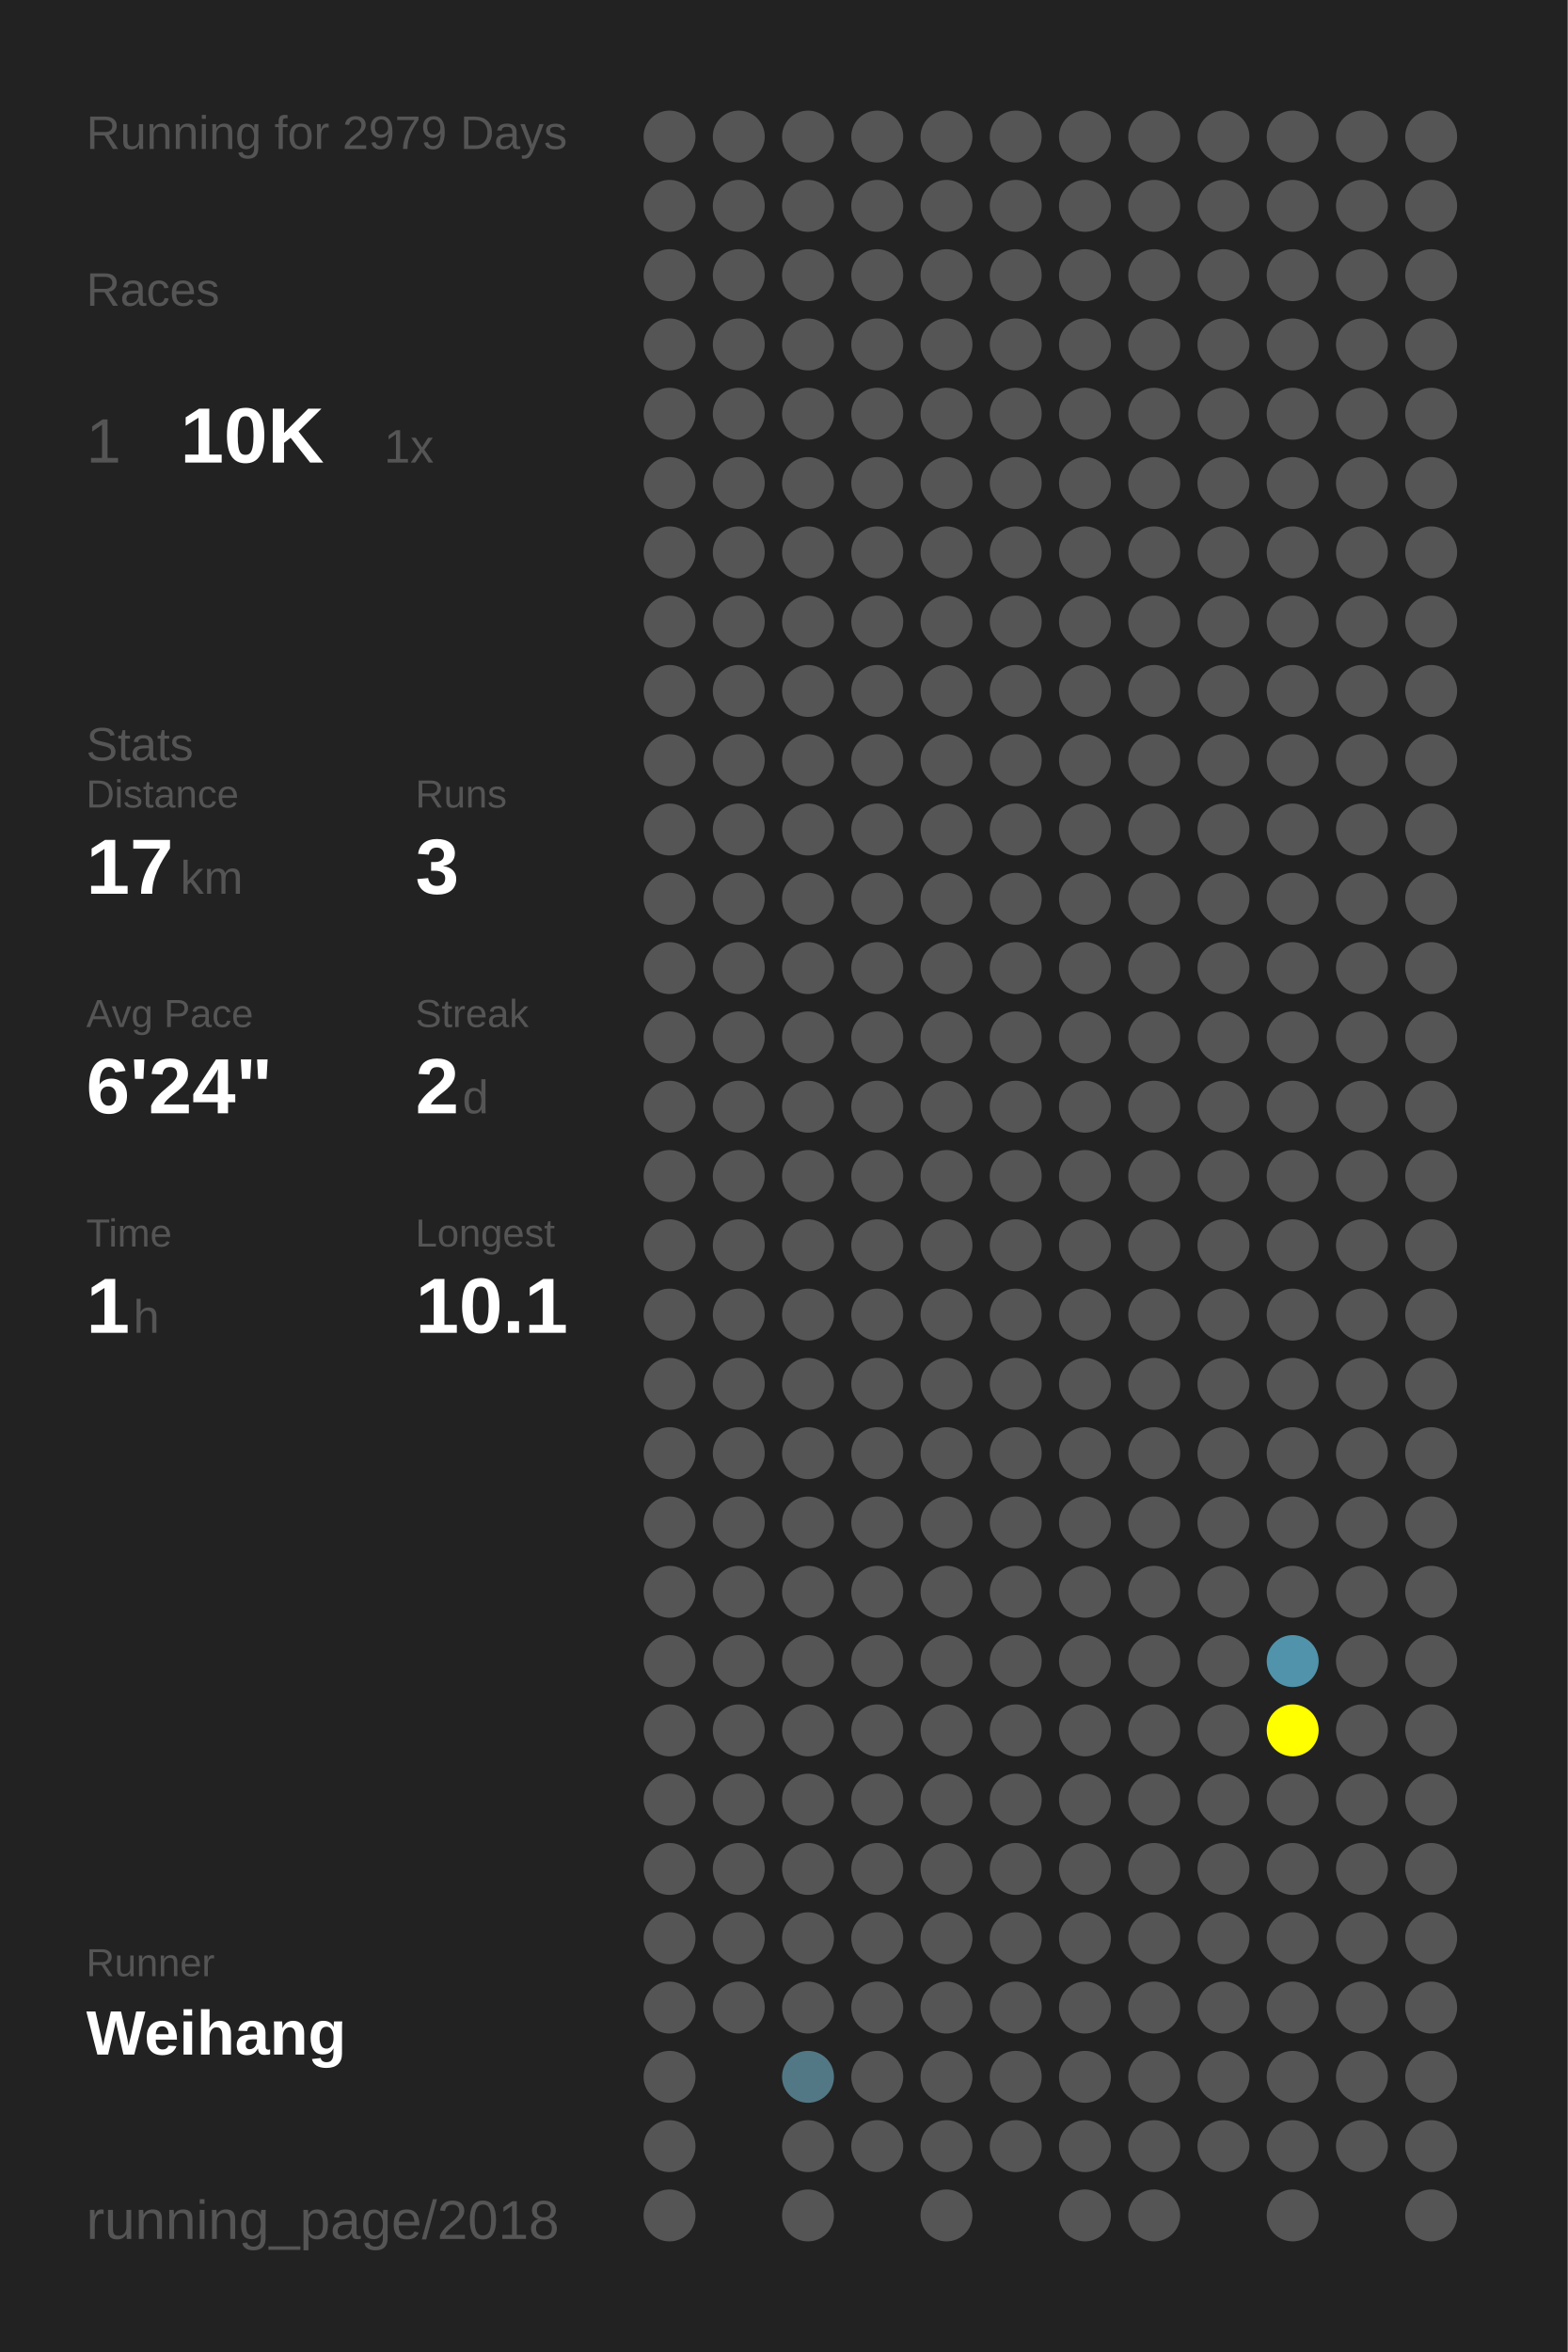
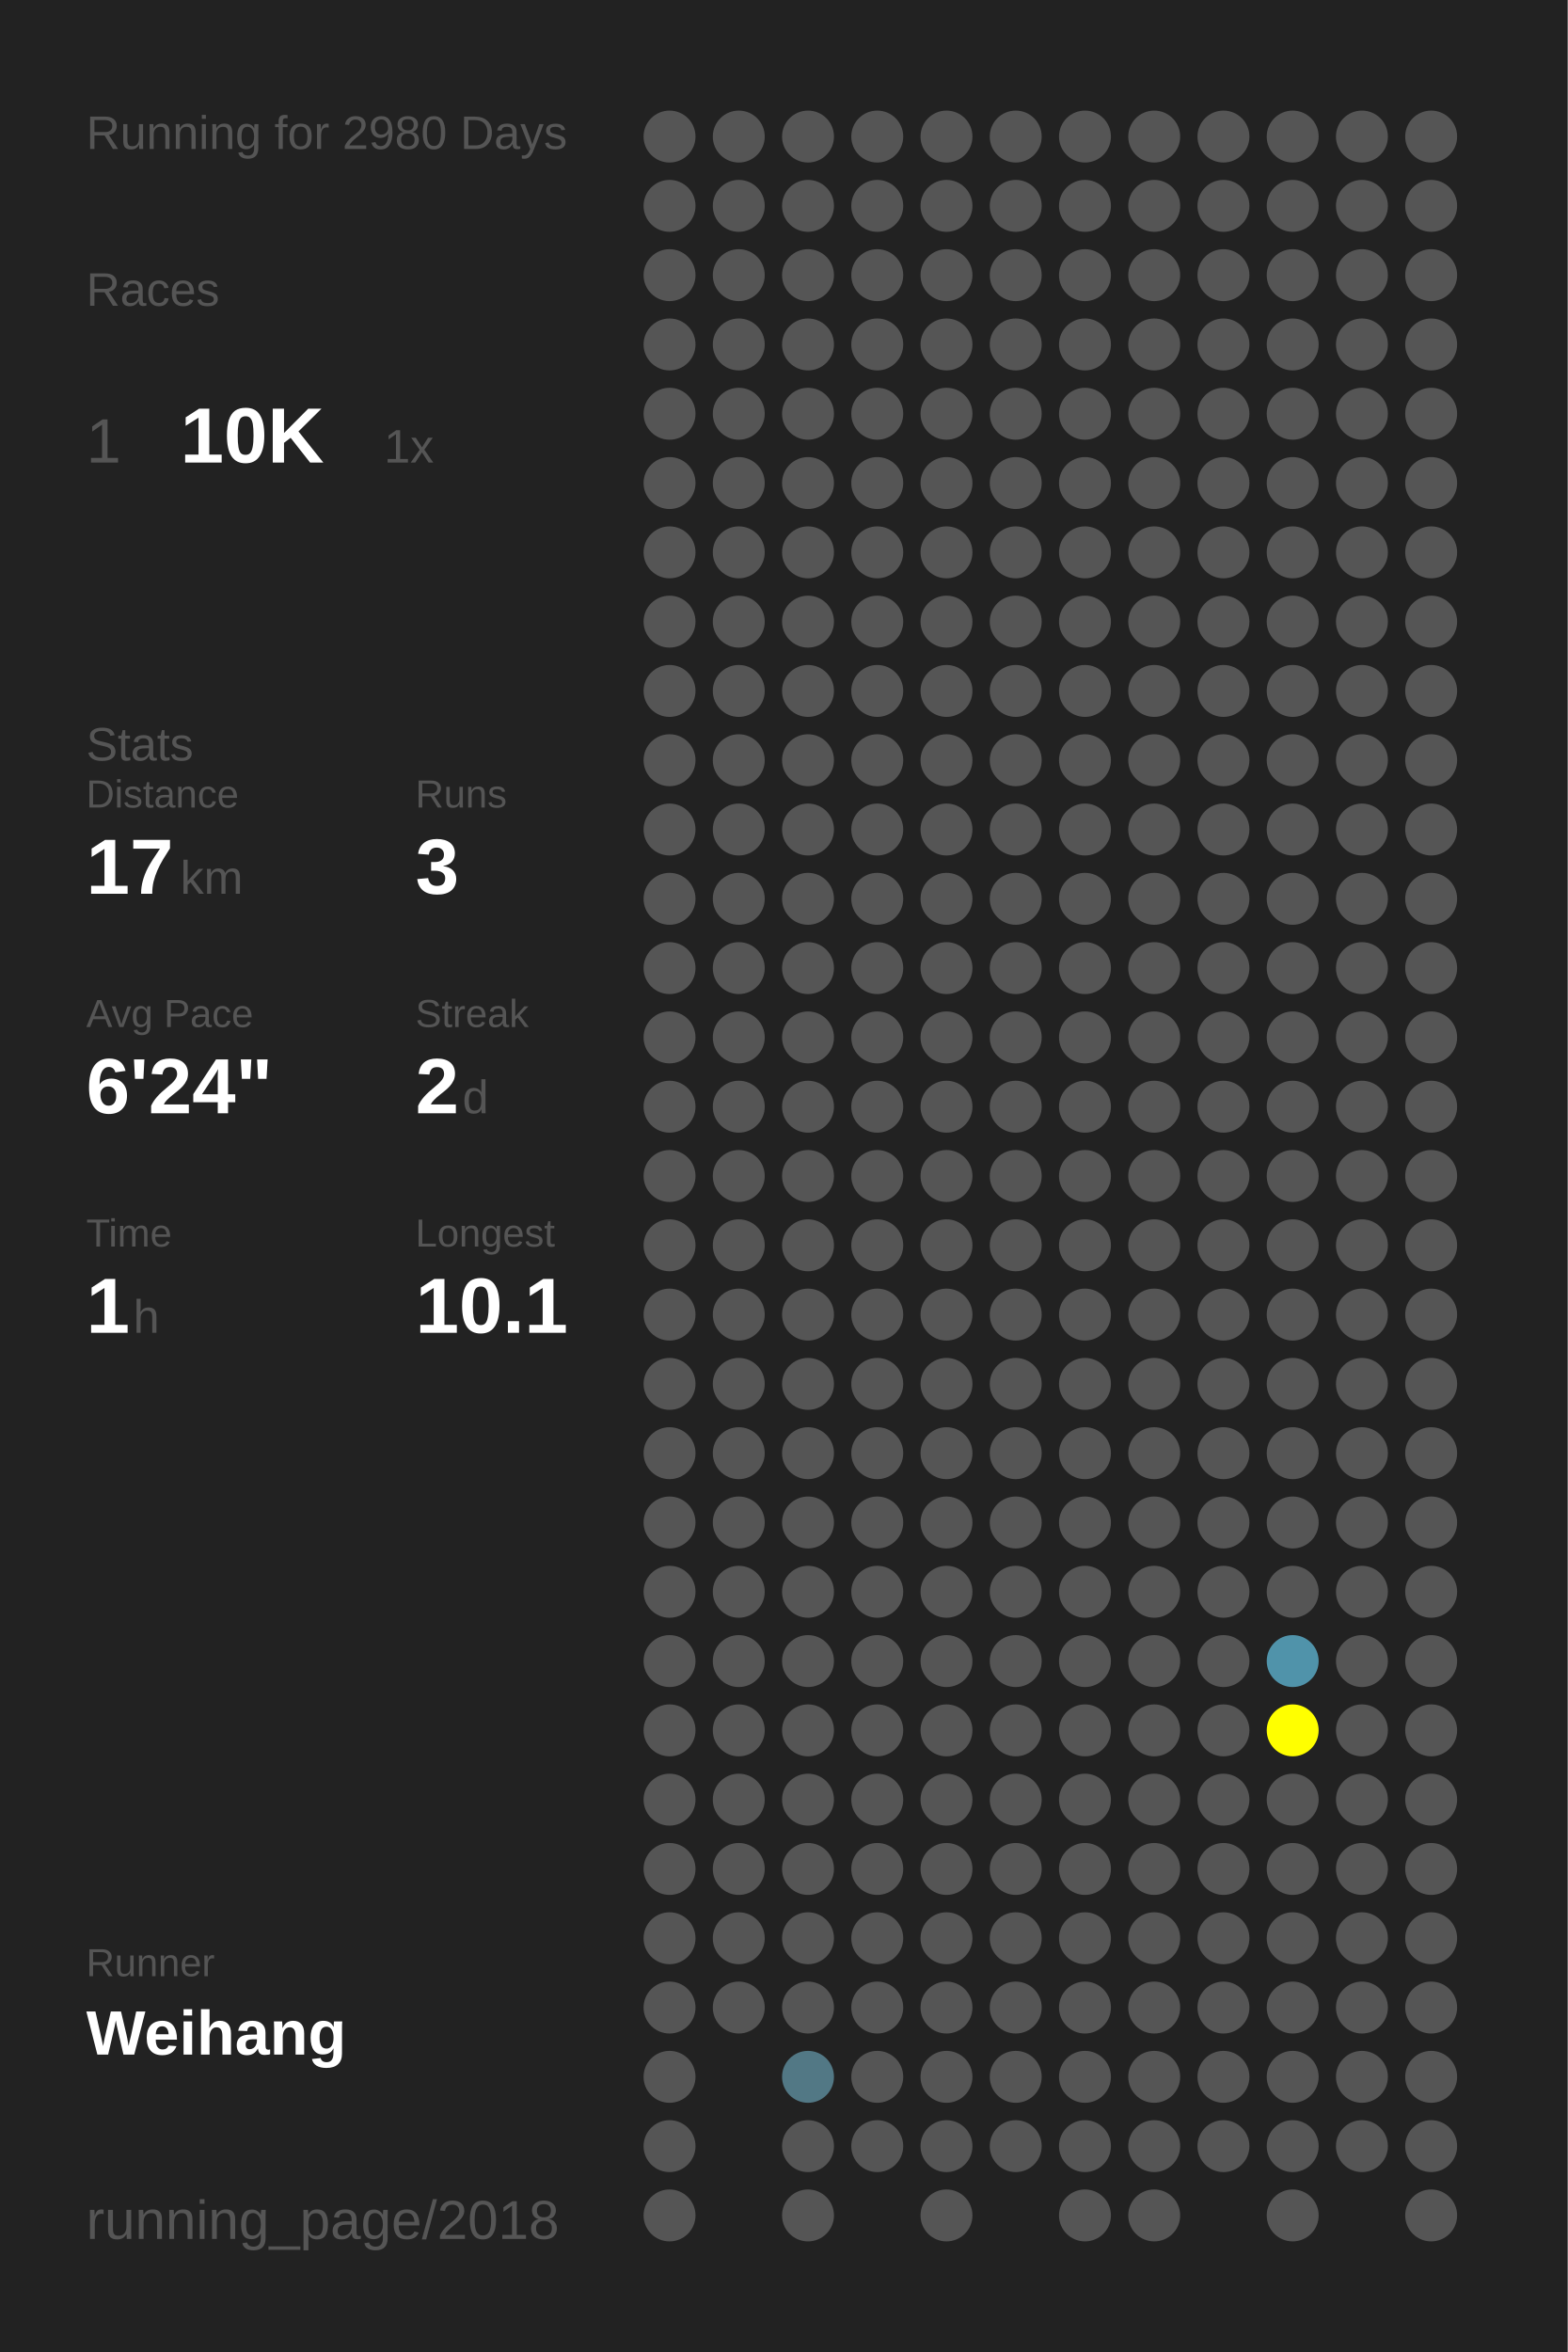
<svg xmlns="http://www.w3.org/2000/svg" baseProfile="full" height="300mm" version="1.1" viewBox="0,0,200,300" width="200mm">
  <defs />
  <rect fill="#222222" height="300" width="200" x="0" y="0" />
-   <text fill="#555555" style="font-size:6px; font-family:Arial;" x="11" y="19">Running for 2979 Days</text>
+   <text fill="#555555" style="font-size:6px; font-family:Arial;" x="11" y="19">Running for 2980 Days</text>
  <text fill="#555555" style="font-size:6px; font-family:Arial;" x="11" y="39">Races</text>
  <text fill="#555555" style="font-size:8px; font-family:Arial;" x="11" y="59">1</text>
  <text fill="#FFFFFF" style="font-size:10px; font-family:Arial; font-weight:bold;" x="23" y="59">10K</text>
  <text fill="#555555" style="font-size:6px; font-family:Arial;" x="49" y="59">1x</text>
  <text fill="#555555" style="font-size:6px; font-family:Arial;" x="11" y="97">Stats</text>
  <text fill="#555555" style="font-size:5px; font-family:Arial;" x="11" y="103">Distance</text>
  <text fill="#FFFFFF" style="font-size:10px; font-family:Arial; font-weight:bold;" x="11" y="114">17</text>
  <text fill="#555555" style="font-size:6px; font-family:Arial;" x="23" y="114">km</text>
  <text fill="#555555" style="font-size:5px; font-family:Arial;" x="53" y="103">Runs</text>
  <text fill="#FFFFFF" style="font-size:10px; font-family:Arial; font-weight:bold;" x="53" y="114">3</text>
  <text fill="#555555" style="font-size:5px; font-family:Arial;" x="11" y="131">Avg Pace</text>
  <text fill="#FFFFFF" style="font-size:10px; font-family:Arial; font-weight:bold;" x="11" y="142">6'24"</text>
  <text fill="#555555" style="font-size:5px; font-family:Arial;" x="53" y="131">Streak</text>
  <text fill="#FFFFFF" style="font-size:10px; font-family:Arial; font-weight:bold;" x="53" y="142">2</text>
  <text fill="#555555" style="font-size:6px; font-family:Arial;" x="59" y="142">d</text>
  <text fill="#555555" style="font-size:5px; font-family:Arial;" x="11" y="159">Time</text>
  <text fill="#FFFFFF" style="font-size:10px; font-family:Arial; font-weight:bold;" x="11" y="170">1</text>
  <text fill="#555555" style="font-size:6px; font-family:Arial;" x="17" y="170">h</text>
  <text fill="#555555" style="font-size:5px; font-family:Arial;" x="53" y="159">Longest</text>
  <text fill="#FFFFFF" style="font-size:10px; font-family:Arial; font-weight:bold;" x="53" y="170">10.1</text>
  <text fill="#555555" style="font-size:5px; font-family:Arial;" x="11" y="252.065">Runner</text>
  <text fill="#FFFFFF" style="font-size:8px; font-family:Arial; font-weight:bold;" x="11" y="262.065">Weihang</text>
  <text fill="#555555" style="font-size:7px; font-family:Arial;" x="11" y="285.581">running_page/2018</text>
  <circle cx="85.417" cy="17.419" fill="#555555" r="3.312" />
  <circle cx="85.417" cy="26.258" fill="#555555" r="3.312" />
  <circle cx="85.417" cy="35.097" fill="#555555" r="3.312" />
  <circle cx="85.417" cy="43.935" fill="#555555" r="3.312" />
  <circle cx="85.417" cy="52.774" fill="#555555" r="3.312" />
  <circle cx="85.417" cy="61.613" fill="#555555" r="3.312" />
  <circle cx="85.417" cy="70.452" fill="#555555" r="3.312" />
  <circle cx="85.417" cy="79.29" fill="#555555" r="3.312" />
  <circle cx="85.417" cy="88.129" fill="#555555" r="3.312" />
  <circle cx="85.417" cy="96.968" fill="#555555" r="3.312" />
  <circle cx="85.417" cy="105.806" fill="#555555" r="3.312" />
  <circle cx="85.417" cy="114.645" fill="#555555" r="3.312" />
  <circle cx="85.417" cy="123.484" fill="#555555" r="3.312" />
  <circle cx="85.417" cy="132.323" fill="#555555" r="3.312" />
  <circle cx="85.417" cy="141.161" fill="#555555" r="3.312" />
  <circle cx="85.417" cy="150" fill="#555555" r="3.312" />
  <circle cx="85.417" cy="158.839" fill="#555555" r="3.312" />
  <circle cx="85.417" cy="167.677" fill="#555555" r="3.312" />
  <circle cx="85.417" cy="176.516" fill="#555555" r="3.312" />
  <circle cx="85.417" cy="185.355" fill="#555555" r="3.312" />
  <circle cx="85.417" cy="194.194" fill="#555555" r="3.312" />
  <circle cx="85.417" cy="203.032" fill="#555555" r="3.312" />
  <circle cx="85.417" cy="211.871" fill="#555555" r="3.312" />
  <circle cx="85.417" cy="220.71" fill="#555555" r="3.312" />
  <circle cx="85.417" cy="229.548" fill="#555555" r="3.312" />
  <circle cx="85.417" cy="238.387" fill="#555555" r="3.312" />
  <circle cx="85.417" cy="247.226" fill="#555555" r="3.312" />
  <circle cx="85.417" cy="256.065" fill="#555555" r="3.312" />
  <circle cx="85.417" cy="264.903" fill="#555555" r="3.312" />
  <circle cx="85.417" cy="273.742" fill="#555555" r="3.312" />
  <circle cx="85.417" cy="282.581" fill="#555555" r="3.312" />
  <circle cx="94.25" cy="17.419" fill="#555555" r="3.312" />
  <circle cx="94.25" cy="26.258" fill="#555555" r="3.312" />
  <circle cx="94.25" cy="35.097" fill="#555555" r="3.312" />
  <circle cx="94.25" cy="43.935" fill="#555555" r="3.312" />
  <circle cx="94.25" cy="52.774" fill="#555555" r="3.312" />
  <circle cx="94.25" cy="61.613" fill="#555555" r="3.312" />
  <circle cx="94.25" cy="70.452" fill="#555555" r="3.312" />
  <circle cx="94.25" cy="79.29" fill="#555555" r="3.312" />
  <circle cx="94.25" cy="88.129" fill="#555555" r="3.312" />
  <circle cx="94.25" cy="96.968" fill="#555555" r="3.312" />
  <circle cx="94.25" cy="105.806" fill="#555555" r="3.312" />
  <circle cx="94.25" cy="114.645" fill="#555555" r="3.312" />
  <circle cx="94.25" cy="123.484" fill="#555555" r="3.312" />
  <circle cx="94.25" cy="132.323" fill="#555555" r="3.312" />
  <circle cx="94.25" cy="141.161" fill="#555555" r="3.312" />
  <circle cx="94.25" cy="150" fill="#555555" r="3.312" />
  <circle cx="94.25" cy="158.839" fill="#555555" r="3.312" />
  <circle cx="94.25" cy="167.677" fill="#555555" r="3.312" />
  <circle cx="94.25" cy="176.516" fill="#555555" r="3.312" />
  <circle cx="94.25" cy="185.355" fill="#555555" r="3.312" />
  <circle cx="94.25" cy="194.194" fill="#555555" r="3.312" />
  <circle cx="94.25" cy="203.032" fill="#555555" r="3.312" />
  <circle cx="94.25" cy="211.871" fill="#555555" r="3.312" />
  <circle cx="94.25" cy="220.71" fill="#555555" r="3.312" />
  <circle cx="94.25" cy="229.548" fill="#555555" r="3.312" />
  <circle cx="94.25" cy="238.387" fill="#555555" r="3.312" />
  <circle cx="94.25" cy="247.226" fill="#555555" r="3.312" />
  <circle cx="94.25" cy="256.065" fill="#555555" r="3.312" />
  <circle cx="103.083" cy="17.419" fill="#555555" r="3.312" />
  <circle cx="103.083" cy="26.258" fill="#555555" r="3.312" />
  <circle cx="103.083" cy="35.097" fill="#555555" r="3.312" />
  <circle cx="103.083" cy="43.935" fill="#555555" r="3.312" />
  <circle cx="103.083" cy="52.774" fill="#555555" r="3.312" />
  <circle cx="103.083" cy="61.613" fill="#555555" r="3.312" />
  <circle cx="103.083" cy="70.452" fill="#555555" r="3.312" />
  <circle cx="103.083" cy="79.29" fill="#555555" r="3.312" />
  <circle cx="103.083" cy="88.129" fill="#555555" r="3.312" />
  <circle cx="103.083" cy="96.968" fill="#555555" r="3.312" />
  <circle cx="103.083" cy="105.806" fill="#555555" r="3.312" />
  <circle cx="103.083" cy="114.645" fill="#555555" r="3.312" />
  <circle cx="103.083" cy="123.484" fill="#555555" r="3.312" />
  <circle cx="103.083" cy="132.323" fill="#555555" r="3.312" />
  <circle cx="103.083" cy="141.161" fill="#555555" r="3.312" />
  <circle cx="103.083" cy="150" fill="#555555" r="3.312" />
  <circle cx="103.083" cy="158.839" fill="#555555" r="3.312" />
  <circle cx="103.083" cy="167.677" fill="#555555" r="3.312" />
  <circle cx="103.083" cy="176.516" fill="#555555" r="3.312" />
  <circle cx="103.083" cy="185.355" fill="#555555" r="3.312" />
  <circle cx="103.083" cy="194.194" fill="#555555" r="3.312" />
  <circle cx="103.083" cy="203.032" fill="#555555" r="3.312" />
  <circle cx="103.083" cy="211.871" fill="#555555" r="3.312" />
  <circle cx="103.083" cy="220.71" fill="#555555" r="3.312" />
  <circle cx="103.083" cy="229.548" fill="#555555" r="3.312" />
  <circle cx="103.083" cy="238.387" fill="#555555" r="3.312" />
  <circle cx="103.083" cy="247.226" fill="#555555" r="3.312" />
  <circle cx="103.083" cy="256.065" fill="#555555" r="3.312" />
  <circle cx="103.083" cy="264.903" fill="#527885" r="3.312" />
  <circle cx="103.083" cy="273.742" fill="#555555" r="3.312" />
  <circle cx="103.083" cy="282.581" fill="#555555" r="3.312" />
  <circle cx="111.917" cy="17.419" fill="#555555" r="3.312" />
  <circle cx="111.917" cy="26.258" fill="#555555" r="3.312" />
  <circle cx="111.917" cy="35.097" fill="#555555" r="3.312" />
  <circle cx="111.917" cy="43.935" fill="#555555" r="3.312" />
  <circle cx="111.917" cy="52.774" fill="#555555" r="3.312" />
  <circle cx="111.917" cy="61.613" fill="#555555" r="3.312" />
  <circle cx="111.917" cy="70.452" fill="#555555" r="3.312" />
  <circle cx="111.917" cy="79.29" fill="#555555" r="3.312" />
  <circle cx="111.917" cy="88.129" fill="#555555" r="3.312" />
  <circle cx="111.917" cy="96.968" fill="#555555" r="3.312" />
  <circle cx="111.917" cy="105.806" fill="#555555" r="3.312" />
  <circle cx="111.917" cy="114.645" fill="#555555" r="3.312" />
  <circle cx="111.917" cy="123.484" fill="#555555" r="3.312" />
  <circle cx="111.917" cy="132.323" fill="#555555" r="3.312" />
  <circle cx="111.917" cy="141.161" fill="#555555" r="3.312" />
  <circle cx="111.917" cy="150" fill="#555555" r="3.312" />
  <circle cx="111.917" cy="158.839" fill="#555555" r="3.312" />
  <circle cx="111.917" cy="167.677" fill="#555555" r="3.312" />
  <circle cx="111.917" cy="176.516" fill="#555555" r="3.312" />
  <circle cx="111.917" cy="185.355" fill="#555555" r="3.312" />
  <circle cx="111.917" cy="194.194" fill="#555555" r="3.312" />
  <circle cx="111.917" cy="203.032" fill="#555555" r="3.312" />
  <circle cx="111.917" cy="211.871" fill="#555555" r="3.312" />
  <circle cx="111.917" cy="220.71" fill="#555555" r="3.312" />
  <circle cx="111.917" cy="229.548" fill="#555555" r="3.312" />
  <circle cx="111.917" cy="238.387" fill="#555555" r="3.312" />
  <circle cx="111.917" cy="247.226" fill="#555555" r="3.312" />
  <circle cx="111.917" cy="256.065" fill="#555555" r="3.312" />
  <circle cx="111.917" cy="264.903" fill="#555555" r="3.312" />
  <circle cx="111.917" cy="273.742" fill="#555555" r="3.312" />
  <circle cx="120.75" cy="17.419" fill="#555555" r="3.312" />
  <circle cx="120.75" cy="26.258" fill="#555555" r="3.312" />
  <circle cx="120.75" cy="35.097" fill="#555555" r="3.312" />
  <circle cx="120.75" cy="43.935" fill="#555555" r="3.312" />
  <circle cx="120.75" cy="52.774" fill="#555555" r="3.312" />
  <circle cx="120.75" cy="61.613" fill="#555555" r="3.312" />
  <circle cx="120.75" cy="70.452" fill="#555555" r="3.312" />
  <circle cx="120.75" cy="79.29" fill="#555555" r="3.312" />
  <circle cx="120.75" cy="88.129" fill="#555555" r="3.312" />
  <circle cx="120.75" cy="96.968" fill="#555555" r="3.312" />
  <circle cx="120.75" cy="105.806" fill="#555555" r="3.312" />
  <circle cx="120.75" cy="114.645" fill="#555555" r="3.312" />
  <circle cx="120.75" cy="123.484" fill="#555555" r="3.312" />
  <circle cx="120.75" cy="132.323" fill="#555555" r="3.312" />
  <circle cx="120.75" cy="141.161" fill="#555555" r="3.312" />
  <circle cx="120.75" cy="150" fill="#555555" r="3.312" />
  <circle cx="120.75" cy="158.839" fill="#555555" r="3.312" />
  <circle cx="120.75" cy="167.677" fill="#555555" r="3.312" />
  <circle cx="120.75" cy="176.516" fill="#555555" r="3.312" />
  <circle cx="120.75" cy="185.355" fill="#555555" r="3.312" />
  <circle cx="120.75" cy="194.194" fill="#555555" r="3.312" />
  <circle cx="120.75" cy="203.032" fill="#555555" r="3.312" />
  <circle cx="120.75" cy="211.871" fill="#555555" r="3.312" />
  <circle cx="120.75" cy="220.71" fill="#555555" r="3.312" />
  <circle cx="120.75" cy="229.548" fill="#555555" r="3.312" />
  <circle cx="120.75" cy="238.387" fill="#555555" r="3.312" />
  <circle cx="120.75" cy="247.226" fill="#555555" r="3.312" />
  <circle cx="120.75" cy="256.065" fill="#555555" r="3.312" />
  <circle cx="120.75" cy="264.903" fill="#555555" r="3.312" />
  <circle cx="120.75" cy="273.742" fill="#555555" r="3.312" />
  <circle cx="120.75" cy="282.581" fill="#555555" r="3.312" />
  <circle cx="129.583" cy="17.419" fill="#555555" r="3.312" />
  <circle cx="129.583" cy="26.258" fill="#555555" r="3.312" />
  <circle cx="129.583" cy="35.097" fill="#555555" r="3.312" />
  <circle cx="129.583" cy="43.935" fill="#555555" r="3.312" />
  <circle cx="129.583" cy="52.774" fill="#555555" r="3.312" />
  <circle cx="129.583" cy="61.613" fill="#555555" r="3.312" />
  <circle cx="129.583" cy="70.452" fill="#555555" r="3.312" />
  <circle cx="129.583" cy="79.29" fill="#555555" r="3.312" />
  <circle cx="129.583" cy="88.129" fill="#555555" r="3.312" />
  <circle cx="129.583" cy="96.968" fill="#555555" r="3.312" />
  <circle cx="129.583" cy="105.806" fill="#555555" r="3.312" />
  <circle cx="129.583" cy="114.645" fill="#555555" r="3.312" />
  <circle cx="129.583" cy="123.484" fill="#555555" r="3.312" />
  <circle cx="129.583" cy="132.323" fill="#555555" r="3.312" />
  <circle cx="129.583" cy="141.161" fill="#555555" r="3.312" />
  <circle cx="129.583" cy="150" fill="#555555" r="3.312" />
  <circle cx="129.583" cy="158.839" fill="#555555" r="3.312" />
  <circle cx="129.583" cy="167.677" fill="#555555" r="3.312" />
  <circle cx="129.583" cy="176.516" fill="#555555" r="3.312" />
  <circle cx="129.583" cy="185.355" fill="#555555" r="3.312" />
  <circle cx="129.583" cy="194.194" fill="#555555" r="3.312" />
  <circle cx="129.583" cy="203.032" fill="#555555" r="3.312" />
  <circle cx="129.583" cy="211.871" fill="#555555" r="3.312" />
  <circle cx="129.583" cy="220.71" fill="#555555" r="3.312" />
  <circle cx="129.583" cy="229.548" fill="#555555" r="3.312" />
  <circle cx="129.583" cy="238.387" fill="#555555" r="3.312" />
  <circle cx="129.583" cy="247.226" fill="#555555" r="3.312" />
  <circle cx="129.583" cy="256.065" fill="#555555" r="3.312" />
  <circle cx="129.583" cy="264.903" fill="#555555" r="3.312" />
  <circle cx="129.583" cy="273.742" fill="#555555" r="3.312" />
  <circle cx="138.417" cy="17.419" fill="#555555" r="3.312" />
  <circle cx="138.417" cy="26.258" fill="#555555" r="3.312" />
  <circle cx="138.417" cy="35.097" fill="#555555" r="3.312" />
  <circle cx="138.417" cy="43.935" fill="#555555" r="3.312" />
  <circle cx="138.417" cy="52.774" fill="#555555" r="3.312" />
  <circle cx="138.417" cy="61.613" fill="#555555" r="3.312" />
  <circle cx="138.417" cy="70.452" fill="#555555" r="3.312" />
  <circle cx="138.417" cy="79.29" fill="#555555" r="3.312" />
  <circle cx="138.417" cy="88.129" fill="#555555" r="3.312" />
  <circle cx="138.417" cy="96.968" fill="#555555" r="3.312" />
  <circle cx="138.417" cy="105.806" fill="#555555" r="3.312" />
  <circle cx="138.417" cy="114.645" fill="#555555" r="3.312" />
  <circle cx="138.417" cy="123.484" fill="#555555" r="3.312" />
  <circle cx="138.417" cy="132.323" fill="#555555" r="3.312" />
  <circle cx="138.417" cy="141.161" fill="#555555" r="3.312" />
  <circle cx="138.417" cy="150" fill="#555555" r="3.312" />
  <circle cx="138.417" cy="158.839" fill="#555555" r="3.312" />
  <circle cx="138.417" cy="167.677" fill="#555555" r="3.312" />
  <circle cx="138.417" cy="176.516" fill="#555555" r="3.312" />
  <circle cx="138.417" cy="185.355" fill="#555555" r="3.312" />
  <circle cx="138.417" cy="194.194" fill="#555555" r="3.312" />
  <circle cx="138.417" cy="203.032" fill="#555555" r="3.312" />
  <circle cx="138.417" cy="211.871" fill="#555555" r="3.312" />
  <circle cx="138.417" cy="220.71" fill="#555555" r="3.312" />
  <circle cx="138.417" cy="229.548" fill="#555555" r="3.312" />
  <circle cx="138.417" cy="238.387" fill="#555555" r="3.312" />
  <circle cx="138.417" cy="247.226" fill="#555555" r="3.312" />
  <circle cx="138.417" cy="256.065" fill="#555555" r="3.312" />
  <circle cx="138.417" cy="264.903" fill="#555555" r="3.312" />
  <circle cx="138.417" cy="273.742" fill="#555555" r="3.312" />
  <circle cx="138.417" cy="282.581" fill="#555555" r="3.312" />
  <circle cx="147.25" cy="17.419" fill="#555555" r="3.312" />
  <circle cx="147.25" cy="26.258" fill="#555555" r="3.312" />
  <circle cx="147.25" cy="35.097" fill="#555555" r="3.312" />
  <circle cx="147.25" cy="43.935" fill="#555555" r="3.312" />
  <circle cx="147.25" cy="52.774" fill="#555555" r="3.312" />
  <circle cx="147.25" cy="61.613" fill="#555555" r="3.312" />
  <circle cx="147.25" cy="70.452" fill="#555555" r="3.312" />
  <circle cx="147.25" cy="79.29" fill="#555555" r="3.312" />
  <circle cx="147.25" cy="88.129" fill="#555555" r="3.312" />
  <circle cx="147.25" cy="96.968" fill="#555555" r="3.312" />
  <circle cx="147.25" cy="105.806" fill="#555555" r="3.312" />
  <circle cx="147.25" cy="114.645" fill="#555555" r="3.312" />
  <circle cx="147.25" cy="123.484" fill="#555555" r="3.312" />
  <circle cx="147.25" cy="132.323" fill="#555555" r="3.312" />
  <circle cx="147.25" cy="141.161" fill="#555555" r="3.312" />
  <circle cx="147.25" cy="150" fill="#555555" r="3.312" />
  <circle cx="147.25" cy="158.839" fill="#555555" r="3.312" />
  <circle cx="147.25" cy="167.677" fill="#555555" r="3.312" />
  <circle cx="147.25" cy="176.516" fill="#555555" r="3.312" />
  <circle cx="147.25" cy="185.355" fill="#555555" r="3.312" />
  <circle cx="147.25" cy="194.194" fill="#555555" r="3.312" />
  <circle cx="147.25" cy="203.032" fill="#555555" r="3.312" />
  <circle cx="147.25" cy="211.871" fill="#555555" r="3.312" />
  <circle cx="147.25" cy="220.71" fill="#555555" r="3.312" />
  <circle cx="147.25" cy="229.548" fill="#555555" r="3.312" />
  <circle cx="147.25" cy="238.387" fill="#555555" r="3.312" />
  <circle cx="147.25" cy="247.226" fill="#555555" r="3.312" />
  <circle cx="147.25" cy="256.065" fill="#555555" r="3.312" />
  <circle cx="147.25" cy="264.903" fill="#555555" r="3.312" />
  <circle cx="147.25" cy="273.742" fill="#555555" r="3.312" />
  <circle cx="147.25" cy="282.581" fill="#555555" r="3.312" />
  <circle cx="156.083" cy="17.419" fill="#555555" r="3.312" />
  <circle cx="156.083" cy="26.258" fill="#555555" r="3.312" />
  <circle cx="156.083" cy="35.097" fill="#555555" r="3.312" />
  <circle cx="156.083" cy="43.935" fill="#555555" r="3.312" />
  <circle cx="156.083" cy="52.774" fill="#555555" r="3.312" />
  <circle cx="156.083" cy="61.613" fill="#555555" r="3.312" />
  <circle cx="156.083" cy="70.452" fill="#555555" r="3.312" />
  <circle cx="156.083" cy="79.29" fill="#555555" r="3.312" />
  <circle cx="156.083" cy="88.129" fill="#555555" r="3.312" />
  <circle cx="156.083" cy="96.968" fill="#555555" r="3.312" />
  <circle cx="156.083" cy="105.806" fill="#555555" r="3.312" />
  <circle cx="156.083" cy="114.645" fill="#555555" r="3.312" />
  <circle cx="156.083" cy="123.484" fill="#555555" r="3.312" />
  <circle cx="156.083" cy="132.323" fill="#555555" r="3.312" />
  <circle cx="156.083" cy="141.161" fill="#555555" r="3.312" />
  <circle cx="156.083" cy="150" fill="#555555" r="3.312" />
  <circle cx="156.083" cy="158.839" fill="#555555" r="3.312" />
  <circle cx="156.083" cy="167.677" fill="#555555" r="3.312" />
  <circle cx="156.083" cy="176.516" fill="#555555" r="3.312" />
  <circle cx="156.083" cy="185.355" fill="#555555" r="3.312" />
  <circle cx="156.083" cy="194.194" fill="#555555" r="3.312" />
  <circle cx="156.083" cy="203.032" fill="#555555" r="3.312" />
  <circle cx="156.083" cy="211.871" fill="#555555" r="3.312" />
  <circle cx="156.083" cy="220.71" fill="#555555" r="3.312" />
  <circle cx="156.083" cy="229.548" fill="#555555" r="3.312" />
  <circle cx="156.083" cy="238.387" fill="#555555" r="3.312" />
  <circle cx="156.083" cy="247.226" fill="#555555" r="3.312" />
  <circle cx="156.083" cy="256.065" fill="#555555" r="3.312" />
  <circle cx="156.083" cy="264.903" fill="#555555" r="3.312" />
  <circle cx="156.083" cy="273.742" fill="#555555" r="3.312" />
  <circle cx="164.917" cy="17.419" fill="#555555" r="3.312" />
  <circle cx="164.917" cy="26.258" fill="#555555" r="3.312" />
  <circle cx="164.917" cy="35.097" fill="#555555" r="3.312" />
  <circle cx="164.917" cy="43.935" fill="#555555" r="3.312" />
  <circle cx="164.917" cy="52.774" fill="#555555" r="3.312" />
  <circle cx="164.917" cy="61.613" fill="#555555" r="3.312" />
  <circle cx="164.917" cy="70.452" fill="#555555" r="3.312" />
  <circle cx="164.917" cy="79.29" fill="#555555" r="3.312" />
  <circle cx="164.917" cy="88.129" fill="#555555" r="3.312" />
  <circle cx="164.917" cy="96.968" fill="#555555" r="3.312" />
  <circle cx="164.917" cy="105.806" fill="#555555" r="3.312" />
  <circle cx="164.917" cy="114.645" fill="#555555" r="3.312" />
  <circle cx="164.917" cy="123.484" fill="#555555" r="3.312" />
  <circle cx="164.917" cy="132.323" fill="#555555" r="3.312" />
  <circle cx="164.917" cy="141.161" fill="#555555" r="3.312" />
  <circle cx="164.917" cy="150" fill="#555555" r="3.312" />
  <circle cx="164.917" cy="158.839" fill="#555555" r="3.312" />
  <circle cx="164.917" cy="167.677" fill="#555555" r="3.312" />
  <circle cx="164.917" cy="176.516" fill="#555555" r="3.312" />
  <circle cx="164.917" cy="185.355" fill="#555555" r="3.312" />
  <circle cx="164.917" cy="194.194" fill="#555555" r="3.312" />
  <circle cx="164.917" cy="203.032" fill="#555555" r="3.312" />
  <circle cx="164.917" cy="211.871" fill="#5093aa" r="3.312" />
  <circle cx="164.917" cy="220.71" fill="#FFFF00" r="3.312" />
  <circle cx="164.917" cy="229.548" fill="#555555" r="3.312" />
  <circle cx="164.917" cy="238.387" fill="#555555" r="3.312" />
  <circle cx="164.917" cy="247.226" fill="#555555" r="3.312" />
  <circle cx="164.917" cy="256.065" fill="#555555" r="3.312" />
  <circle cx="164.917" cy="264.903" fill="#555555" r="3.312" />
  <circle cx="164.917" cy="273.742" fill="#555555" r="3.312" />
  <circle cx="164.917" cy="282.581" fill="#555555" r="3.312" />
  <circle cx="173.75" cy="17.419" fill="#555555" r="3.312" />
  <circle cx="173.75" cy="26.258" fill="#555555" r="3.312" />
  <circle cx="173.75" cy="35.097" fill="#555555" r="3.312" />
  <circle cx="173.75" cy="43.935" fill="#555555" r="3.312" />
  <circle cx="173.75" cy="52.774" fill="#555555" r="3.312" />
  <circle cx="173.75" cy="61.613" fill="#555555" r="3.312" />
  <circle cx="173.75" cy="70.452" fill="#555555" r="3.312" />
  <circle cx="173.75" cy="79.29" fill="#555555" r="3.312" />
  <circle cx="173.75" cy="88.129" fill="#555555" r="3.312" />
  <circle cx="173.75" cy="96.968" fill="#555555" r="3.312" />
  <circle cx="173.75" cy="105.806" fill="#555555" r="3.312" />
  <circle cx="173.75" cy="114.645" fill="#555555" r="3.312" />
  <circle cx="173.75" cy="123.484" fill="#555555" r="3.312" />
  <circle cx="173.75" cy="132.323" fill="#555555" r="3.312" />
  <circle cx="173.75" cy="141.161" fill="#555555" r="3.312" />
  <circle cx="173.75" cy="150" fill="#555555" r="3.312" />
  <circle cx="173.75" cy="158.839" fill="#555555" r="3.312" />
  <circle cx="173.75" cy="167.677" fill="#555555" r="3.312" />
  <circle cx="173.75" cy="176.516" fill="#555555" r="3.312" />
  <circle cx="173.75" cy="185.355" fill="#555555" r="3.312" />
  <circle cx="173.75" cy="194.194" fill="#555555" r="3.312" />
  <circle cx="173.75" cy="203.032" fill="#555555" r="3.312" />
  <circle cx="173.75" cy="211.871" fill="#555555" r="3.312" />
  <circle cx="173.75" cy="220.71" fill="#555555" r="3.312" />
  <circle cx="173.75" cy="229.548" fill="#555555" r="3.312" />
  <circle cx="173.75" cy="238.387" fill="#555555" r="3.312" />
  <circle cx="173.75" cy="247.226" fill="#555555" r="3.312" />
  <circle cx="173.75" cy="256.065" fill="#555555" r="3.312" />
  <circle cx="173.75" cy="264.903" fill="#555555" r="3.312" />
  <circle cx="173.75" cy="273.742" fill="#555555" r="3.312" />
  <circle cx="182.583" cy="17.419" fill="#555555" r="3.312" />
  <circle cx="182.583" cy="26.258" fill="#555555" r="3.312" />
  <circle cx="182.583" cy="35.097" fill="#555555" r="3.312" />
  <circle cx="182.583" cy="43.935" fill="#555555" r="3.312" />
  <circle cx="182.583" cy="52.774" fill="#555555" r="3.312" />
  <circle cx="182.583" cy="61.613" fill="#555555" r="3.312" />
  <circle cx="182.583" cy="70.452" fill="#555555" r="3.312" />
  <circle cx="182.583" cy="79.29" fill="#555555" r="3.312" />
  <circle cx="182.583" cy="88.129" fill="#555555" r="3.312" />
  <circle cx="182.583" cy="96.968" fill="#555555" r="3.312" />
  <circle cx="182.583" cy="105.806" fill="#555555" r="3.312" />
  <circle cx="182.583" cy="114.645" fill="#555555" r="3.312" />
  <circle cx="182.583" cy="123.484" fill="#555555" r="3.312" />
  <circle cx="182.583" cy="132.323" fill="#555555" r="3.312" />
  <circle cx="182.583" cy="141.161" fill="#555555" r="3.312" />
  <circle cx="182.583" cy="150" fill="#555555" r="3.312" />
  <circle cx="182.583" cy="158.839" fill="#555555" r="3.312" />
  <circle cx="182.583" cy="167.677" fill="#555555" r="3.312" />
  <circle cx="182.583" cy="176.516" fill="#555555" r="3.312" />
  <circle cx="182.583" cy="185.355" fill="#555555" r="3.312" />
  <circle cx="182.583" cy="194.194" fill="#555555" r="3.312" />
  <circle cx="182.583" cy="203.032" fill="#555555" r="3.312" />
  <circle cx="182.583" cy="211.871" fill="#555555" r="3.312" />
  <circle cx="182.583" cy="220.71" fill="#555555" r="3.312" />
  <circle cx="182.583" cy="229.548" fill="#555555" r="3.312" />
  <circle cx="182.583" cy="238.387" fill="#555555" r="3.312" />
  <circle cx="182.583" cy="247.226" fill="#555555" r="3.312" />
  <circle cx="182.583" cy="256.065" fill="#555555" r="3.312" />
  <circle cx="182.583" cy="264.903" fill="#555555" r="3.312" />
  <circle cx="182.583" cy="273.742" fill="#555555" r="3.312" />
  <circle cx="182.583" cy="282.581" fill="#555555" r="3.312" />
</svg>
